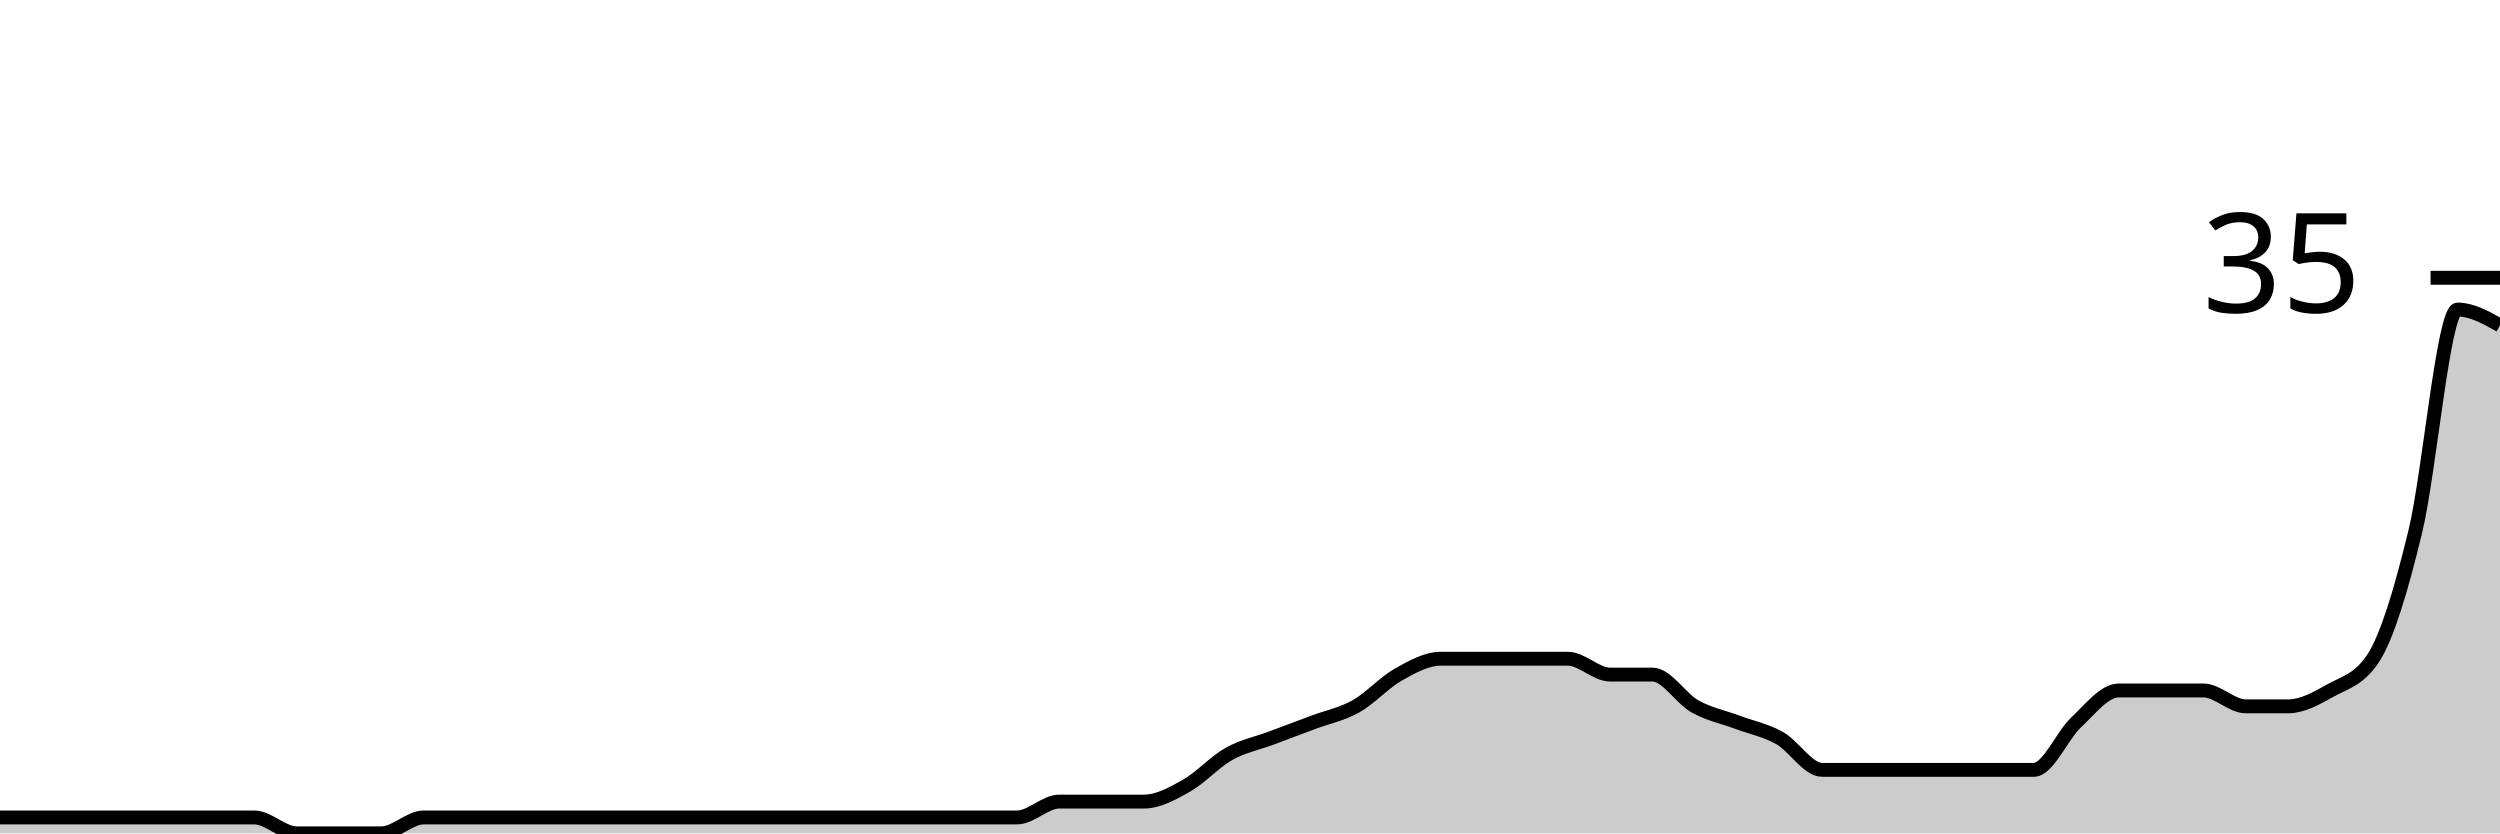
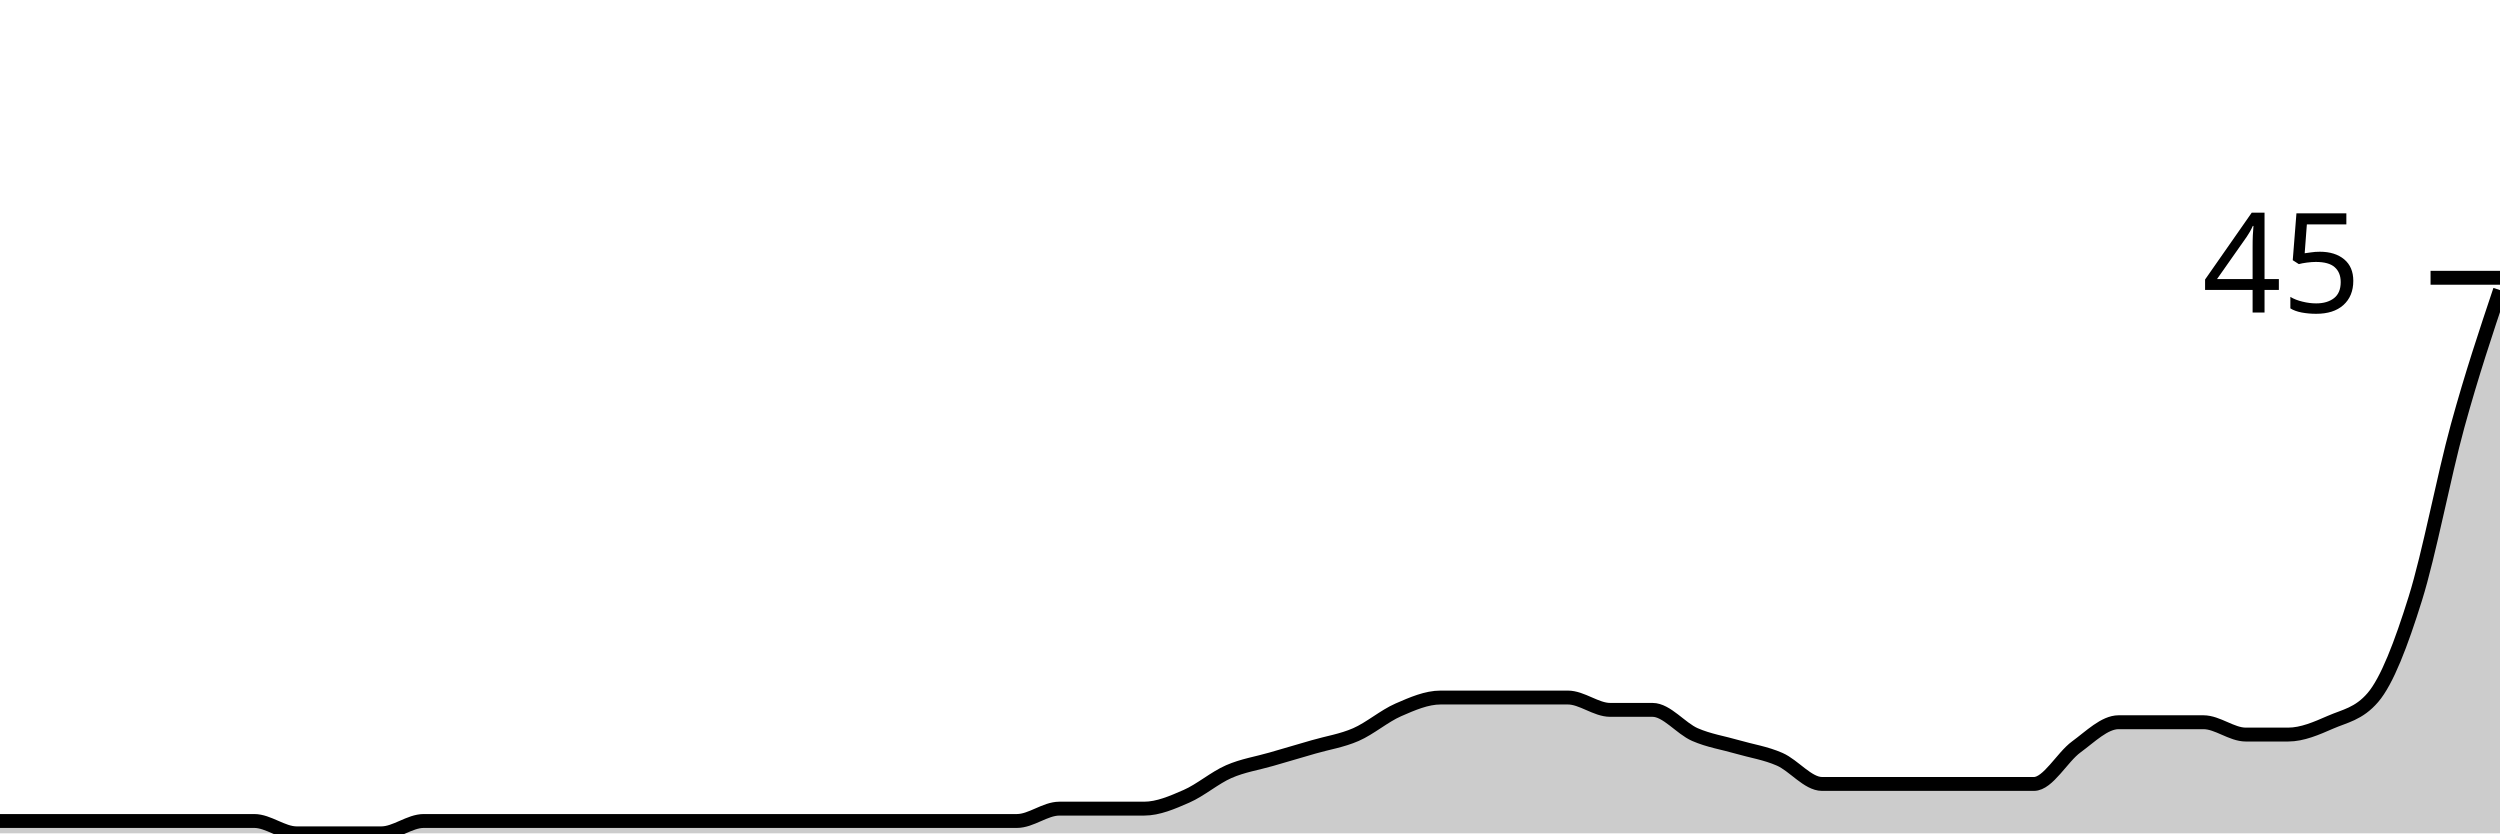
<svg xmlns="http://www.w3.org/2000/svg" viewBox="0 0 180 60">
  <g transform="translate(0,20)">
-     <path class="area" fill="rgba(0, 0, 0, 0.2)" d="M0,38.857C1.017,38.857,2.034,38.857,3.051,38.857C4.068,38.857,5.085,38.857,6.102,38.857C7.119,38.857,8.136,38.857,9.153,38.857C10.169,38.857,11.186,38.857,12.203,38.857C13.22,38.857,14.237,38.857,15.254,38.857C16.271,38.857,17.288,38.857,18.305,38.857C19.322,38.857,20.339,40,21.356,40C22.373,40,23.39,40,24.407,40C25.424,40,26.441,40,27.458,40C28.475,40,29.492,38.857,30.508,38.857C31.525,38.857,32.542,38.857,33.559,38.857C34.576,38.857,35.593,38.857,36.61,38.857C37.627,38.857,38.644,38.857,39.661,38.857C40.678,38.857,41.695,38.857,42.712,38.857C43.729,38.857,44.746,38.857,45.763,38.857C46.78,38.857,47.797,38.857,48.814,38.857C49.831,38.857,50.847,38.857,51.864,38.857C52.881,38.857,53.898,38.857,54.915,38.857C55.932,38.857,56.949,38.857,57.966,38.857C58.983,38.857,60,38.857,61.017,38.857C62.034,38.857,63.051,38.857,64.068,38.857C65.085,38.857,66.102,38.857,67.119,38.857C68.136,38.857,69.153,38.857,70.169,38.857C71.186,38.857,72.203,38.857,73.22,38.857C74.237,38.857,75.254,37.714,76.271,37.714C77.288,37.714,78.305,37.714,79.322,37.714C80.339,37.714,81.356,37.714,82.373,37.714C83.39,37.714,84.407,37.143,85.424,36.571C86.441,36,87.458,34.857,88.475,34.286C89.492,33.714,90.508,33.524,91.525,33.143C92.542,32.762,93.559,32.381,94.576,32C95.593,31.619,96.61,31.429,97.627,30.857C98.644,30.286,99.661,29.143,100.678,28.571C101.695,28,102.712,27.429,103.729,27.429C104.746,27.429,105.763,27.429,106.78,27.429C107.797,27.429,108.814,27.429,109.831,27.429C110.847,27.429,111.864,27.429,112.881,27.429C113.898,27.429,114.915,28.571,115.932,28.571C116.949,28.571,117.966,28.571,118.983,28.571C120,28.571,121.017,30.286,122.034,30.857C123.051,31.429,124.068,31.619,125.085,32C126.102,32.381,127.119,32.571,128.136,33.143C129.153,33.714,130.169,35.429,131.186,35.429C132.203,35.429,133.22,35.429,134.237,35.429C135.254,35.429,136.271,35.429,137.288,35.429C138.305,35.429,139.322,35.429,140.339,35.429C141.356,35.429,142.373,35.429,143.39,35.429C144.407,35.429,145.424,35.429,146.441,35.429C147.458,35.429,148.475,32.952,149.492,32C150.508,31.048,151.525,29.714,152.542,29.714C153.559,29.714,154.576,29.714,155.593,29.714C156.61,29.714,157.627,29.714,158.644,29.714C159.661,29.714,160.678,30.857,161.695,30.857C162.712,30.857,163.729,30.857,164.746,30.857C165.763,30.857,166.78,30.286,167.797,29.714C168.814,29.143,169.831,28.952,170.847,27.429C171.864,25.905,172.881,22.476,173.898,18.286C174.915,14.095,175.932,2.286,176.949,2.286C177.966,2.286,178.983,2.857,180,3.429L180,40C178.983,40,177.966,40,176.949,40C175.932,40,174.915,40,173.898,40C172.881,40,171.864,40,170.847,40C169.831,40,168.814,40,167.797,40C166.78,40,165.763,40,164.746,40C163.729,40,162.712,40,161.695,40C160.678,40,159.661,40,158.644,40C157.627,40,156.61,40,155.593,40C154.576,40,153.559,40,152.542,40C151.525,40,150.508,40,149.492,40C148.475,40,147.458,40,146.441,40C145.424,40,144.407,40,143.39,40C142.373,40,141.356,40,140.339,40C139.322,40,138.305,40,137.288,40C136.271,40,135.254,40,134.237,40C133.22,40,132.203,40,131.186,40C130.169,40,129.153,40,128.136,40C127.119,40,126.102,40,125.085,40C124.068,40,123.051,40,122.034,40C121.017,40,120,40,118.983,40C117.966,40,116.949,40,115.932,40C114.915,40,113.898,40,112.881,40C111.864,40,110.847,40,109.831,40C108.814,40,107.797,40,106.78,40C105.763,40,104.746,40,103.729,40C102.712,40,101.695,40,100.678,40C99.661,40,98.644,40,97.627,40C96.61,40,95.593,40,94.576,40C93.559,40,92.542,40,91.525,40C90.508,40,89.492,40,88.475,40C87.458,40,86.441,40,85.424,40C84.407,40,83.39,40,82.373,40C81.356,40,80.339,40,79.322,40C78.305,40,77.288,40,76.271,40C75.254,40,74.237,40,73.22,40C72.203,40,71.186,40,70.169,40C69.153,40,68.136,40,67.119,40C66.102,40,65.085,40,64.068,40C63.051,40,62.034,40,61.017,40C60,40,58.983,40,57.966,40C56.949,40,55.932,40,54.915,40C53.898,40,52.881,40,51.864,40C50.847,40,49.831,40,48.814,40C47.797,40,46.78,40,45.763,40C44.746,40,43.729,40,42.712,40C41.695,40,40.678,40,39.661,40C38.644,40,37.627,40,36.61,40C35.593,40,34.576,40,33.559,40C32.542,40,31.525,40,30.508,40C29.492,40,28.475,40,27.458,40C26.441,40,25.424,40,24.407,40C23.39,40,22.373,40,21.356,40C20.339,40,19.322,40,18.305,40C17.288,40,16.271,40,15.254,40C14.237,40,13.22,40,12.203,40C11.186,40,10.169,40,9.153,40C8.136,40,7.119,40,6.102,40C5.085,40,4.068,40,3.051,40C2.034,40,1.017,40,0,40Z" />
-     <path class="line" stroke="black" fill="none" d="M0,38.857C1.017,38.857,2.034,38.857,3.051,38.857C4.068,38.857,5.085,38.857,6.102,38.857C7.119,38.857,8.136,38.857,9.153,38.857C10.169,38.857,11.186,38.857,12.203,38.857C13.22,38.857,14.237,38.857,15.254,38.857C16.271,38.857,17.288,38.857,18.305,38.857C19.322,38.857,20.339,40,21.356,40C22.373,40,23.39,40,24.407,40C25.424,40,26.441,40,27.458,40C28.475,40,29.492,38.857,30.508,38.857C31.525,38.857,32.542,38.857,33.559,38.857C34.576,38.857,35.593,38.857,36.61,38.857C37.627,38.857,38.644,38.857,39.661,38.857C40.678,38.857,41.695,38.857,42.712,38.857C43.729,38.857,44.746,38.857,45.763,38.857C46.78,38.857,47.797,38.857,48.814,38.857C49.831,38.857,50.847,38.857,51.864,38.857C52.881,38.857,53.898,38.857,54.915,38.857C55.932,38.857,56.949,38.857,57.966,38.857C58.983,38.857,60,38.857,61.017,38.857C62.034,38.857,63.051,38.857,64.068,38.857C65.085,38.857,66.102,38.857,67.119,38.857C68.136,38.857,69.153,38.857,70.169,38.857C71.186,38.857,72.203,38.857,73.22,38.857C74.237,38.857,75.254,37.714,76.271,37.714C77.288,37.714,78.305,37.714,79.322,37.714C80.339,37.714,81.356,37.714,82.373,37.714C83.39,37.714,84.407,37.143,85.424,36.571C86.441,36,87.458,34.857,88.475,34.286C89.492,33.714,90.508,33.524,91.525,33.143C92.542,32.762,93.559,32.381,94.576,32C95.593,31.619,96.61,31.429,97.627,30.857C98.644,30.286,99.661,29.143,100.678,28.571C101.695,28,102.712,27.429,103.729,27.429C104.746,27.429,105.763,27.429,106.78,27.429C107.797,27.429,108.814,27.429,109.831,27.429C110.847,27.429,111.864,27.429,112.881,27.429C113.898,27.429,114.915,28.571,115.932,28.571C116.949,28.571,117.966,28.571,118.983,28.571C120,28.571,121.017,30.286,122.034,30.857C123.051,31.429,124.068,31.619,125.085,32C126.102,32.381,127.119,32.571,128.136,33.143C129.153,33.714,130.169,35.429,131.186,35.429C132.203,35.429,133.22,35.429,134.237,35.429C135.254,35.429,136.271,35.429,137.288,35.429C138.305,35.429,139.322,35.429,140.339,35.429C141.356,35.429,142.373,35.429,143.39,35.429C144.407,35.429,145.424,35.429,146.441,35.429C147.458,35.429,148.475,32.952,149.492,32C150.508,31.048,151.525,29.714,152.542,29.714C153.559,29.714,154.576,29.714,155.593,29.714C156.61,29.714,157.627,29.714,158.644,29.714C159.661,29.714,160.678,30.857,161.695,30.857C162.712,30.857,163.729,30.857,164.746,30.857C165.763,30.857,166.78,30.286,167.797,29.714C168.814,29.143,169.831,28.952,170.847,27.429C171.864,25.905,172.881,22.476,173.898,18.286C174.915,14.095,175.932,2.286,176.949,2.286C177.966,2.286,178.983,2.857,180,3.429" />
+     <path class="area" fill="rgba(0, 0, 0, 0.2)" d="M0,39.111C1.017,39.111,2.034,39.111,3.051,39.111C4.068,39.111,5.085,39.111,6.102,39.111C7.119,39.111,8.136,39.111,9.153,39.111C10.169,39.111,11.186,39.111,12.203,39.111C13.22,39.111,14.237,39.111,15.254,39.111C16.271,39.111,17.288,39.111,18.305,39.111C19.322,39.111,20.339,40,21.356,40C22.373,40,23.39,40,24.407,40C25.424,40,26.441,40,27.458,40C28.475,40,29.492,39.111,30.508,39.111C31.525,39.111,32.542,39.111,33.559,39.111C34.576,39.111,35.593,39.111,36.61,39.111C37.627,39.111,38.644,39.111,39.661,39.111C40.678,39.111,41.695,39.111,42.712,39.111C43.729,39.111,44.746,39.111,45.763,39.111C46.78,39.111,47.797,39.111,48.814,39.111C49.831,39.111,50.847,39.111,51.864,39.111C52.881,39.111,53.898,39.111,54.915,39.111C55.932,39.111,56.949,39.111,57.966,39.111C58.983,39.111,60,39.111,61.017,39.111C62.034,39.111,63.051,39.111,64.068,39.111C65.085,39.111,66.102,39.111,67.119,39.111C68.136,39.111,69.153,39.111,70.169,39.111C71.186,39.111,72.203,39.111,73.22,39.111C74.237,39.111,75.254,38.222,76.271,38.222C77.288,38.222,78.305,38.222,79.322,38.222C80.339,38.222,81.356,38.222,82.373,38.222C83.39,38.222,84.407,37.778,85.424,37.333C86.441,36.889,87.458,36,88.475,35.556C89.492,35.111,90.508,34.963,91.525,34.667C92.542,34.37,93.559,34.074,94.576,33.778C95.593,33.481,96.61,33.333,97.627,32.889C98.644,32.444,99.661,31.556,100.678,31.111C101.695,30.667,102.712,30.222,103.729,30.222C104.746,30.222,105.763,30.222,106.78,30.222C107.797,30.222,108.814,30.222,109.831,30.222C110.847,30.222,111.864,30.222,112.881,30.222C113.898,30.222,114.915,31.111,115.932,31.111C116.949,31.111,117.966,31.111,118.983,31.111C120,31.111,121.017,32.444,122.034,32.889C123.051,33.333,124.068,33.481,125.085,33.778C126.102,34.074,127.119,34.222,128.136,34.667C129.153,35.111,130.169,36.444,131.186,36.444C132.203,36.444,133.22,36.444,134.237,36.444C135.254,36.444,136.271,36.444,137.288,36.444C138.305,36.444,139.322,36.444,140.339,36.444C141.356,36.444,142.373,36.444,143.39,36.444C144.407,36.444,145.424,36.444,146.441,36.444C147.458,36.444,148.475,34.519,149.492,33.778C150.508,33.037,151.525,32,152.542,32C153.559,32,154.576,32,155.593,32C156.61,32,157.627,32,158.644,32C159.661,32,160.678,32.889,161.695,32.889C162.712,32.889,163.729,32.889,164.746,32.889C165.763,32.889,166.78,32.444,167.797,32C168.814,31.556,169.831,31.407,170.847,30.222C171.864,29.037,172.881,26.37,173.898,23.111C174.915,19.852,175.932,14.37,176.949,10.667C177.966,6.963,178.983,3.926,180,0.889L180,40C178.983,40,177.966,40,176.949,40C175.932,40,174.915,40,173.898,40C172.881,40,171.864,40,170.847,40C169.831,40,168.814,40,167.797,40C166.78,40,165.763,40,164.746,40C163.729,40,162.712,40,161.695,40C160.678,40,159.661,40,158.644,40C157.627,40,156.61,40,155.593,40C154.576,40,153.559,40,152.542,40C151.525,40,150.508,40,149.492,40C148.475,40,147.458,40,146.441,40C145.424,40,144.407,40,143.39,40C142.373,40,141.356,40,140.339,40C139.322,40,138.305,40,137.288,40C136.271,40,135.254,40,134.237,40C133.22,40,132.203,40,131.186,40C130.169,40,129.153,40,128.136,40C127.119,40,126.102,40,125.085,40C124.068,40,123.051,40,122.034,40C121.017,40,120,40,118.983,40C117.966,40,116.949,40,115.932,40C114.915,40,113.898,40,112.881,40C111.864,40,110.847,40,109.831,40C108.814,40,107.797,40,106.78,40C105.763,40,104.746,40,103.729,40C102.712,40,101.695,40,100.678,40C99.661,40,98.644,40,97.627,40C96.61,40,95.593,40,94.576,40C93.559,40,92.542,40,91.525,40C90.508,40,89.492,40,88.475,40C87.458,40,86.441,40,85.424,40C84.407,40,83.39,40,82.373,40C81.356,40,80.339,40,79.322,40C78.305,40,77.288,40,76.271,40C75.254,40,74.237,40,73.22,40C72.203,40,71.186,40,70.169,40C69.153,40,68.136,40,67.119,40C66.102,40,65.085,40,64.068,40C63.051,40,62.034,40,61.017,40C60,40,58.983,40,57.966,40C56.949,40,55.932,40,54.915,40C53.898,40,52.881,40,51.864,40C50.847,40,49.831,40,48.814,40C47.797,40,46.78,40,45.763,40C44.746,40,43.729,40,42.712,40C41.695,40,40.678,40,39.661,40C38.644,40,37.627,40,36.61,40C35.593,40,34.576,40,33.559,40C32.542,40,31.525,40,30.508,40C29.492,40,28.475,40,27.458,40C26.441,40,25.424,40,24.407,40C23.39,40,22.373,40,21.356,40C20.339,40,19.322,40,18.305,40C17.288,40,16.271,40,15.254,40C14.237,40,13.22,40,12.203,40C11.186,40,10.169,40,9.153,40C8.136,40,7.119,40,6.102,40C5.085,40,4.068,40,3.051,40C2.034,40,1.017,40,0,40Z" />
+     <path class="line" stroke="black" fill="none" d="M0,39.111C1.017,39.111,2.034,39.111,3.051,39.111C4.068,39.111,5.085,39.111,6.102,39.111C7.119,39.111,8.136,39.111,9.153,39.111C10.169,39.111,11.186,39.111,12.203,39.111C13.22,39.111,14.237,39.111,15.254,39.111C16.271,39.111,17.288,39.111,18.305,39.111C19.322,39.111,20.339,40,21.356,40C22.373,40,23.39,40,24.407,40C25.424,40,26.441,40,27.458,40C28.475,40,29.492,39.111,30.508,39.111C31.525,39.111,32.542,39.111,33.559,39.111C34.576,39.111,35.593,39.111,36.61,39.111C37.627,39.111,38.644,39.111,39.661,39.111C40.678,39.111,41.695,39.111,42.712,39.111C43.729,39.111,44.746,39.111,45.763,39.111C46.78,39.111,47.797,39.111,48.814,39.111C49.831,39.111,50.847,39.111,51.864,39.111C52.881,39.111,53.898,39.111,54.915,39.111C55.932,39.111,56.949,39.111,57.966,39.111C58.983,39.111,60,39.111,61.017,39.111C62.034,39.111,63.051,39.111,64.068,39.111C65.085,39.111,66.102,39.111,67.119,39.111C68.136,39.111,69.153,39.111,70.169,39.111C71.186,39.111,72.203,39.111,73.22,39.111C74.237,39.111,75.254,38.222,76.271,38.222C77.288,38.222,78.305,38.222,79.322,38.222C80.339,38.222,81.356,38.222,82.373,38.222C83.39,38.222,84.407,37.778,85.424,37.333C86.441,36.889,87.458,36,88.475,35.556C89.492,35.111,90.508,34.963,91.525,34.667C92.542,34.37,93.559,34.074,94.576,33.778C95.593,33.481,96.61,33.333,97.627,32.889C98.644,32.444,99.661,31.556,100.678,31.111C101.695,30.667,102.712,30.222,103.729,30.222C104.746,30.222,105.763,30.222,106.78,30.222C107.797,30.222,108.814,30.222,109.831,30.222C110.847,30.222,111.864,30.222,112.881,30.222C113.898,30.222,114.915,31.111,115.932,31.111C116.949,31.111,117.966,31.111,118.983,31.111C120,31.111,121.017,32.444,122.034,32.889C123.051,33.333,124.068,33.481,125.085,33.778C126.102,34.074,127.119,34.222,128.136,34.667C129.153,35.111,130.169,36.444,131.186,36.444C132.203,36.444,133.22,36.444,134.237,36.444C135.254,36.444,136.271,36.444,137.288,36.444C138.305,36.444,139.322,36.444,140.339,36.444C141.356,36.444,142.373,36.444,143.39,36.444C144.407,36.444,145.424,36.444,146.441,36.444C147.458,36.444,148.475,34.519,149.492,33.778C150.508,33.037,151.525,32,152.542,32C153.559,32,154.576,32,155.593,32C156.61,32,157.627,32,158.644,32C159.661,32,160.678,32.889,161.695,32.889C162.712,32.889,163.729,32.889,164.746,32.889C165.763,32.889,166.78,32.444,167.797,32C168.814,31.556,169.831,31.407,170.847,30.222C171.864,29.037,172.881,26.37,173.898,23.111C174.915,19.852,175.932,14.37,176.949,10.667C177.966,6.963,178.983,3.926,180,0.889" />
    <path class="axis-ceiling" stroke-width="1" stroke="black" fill="none" d="M175,0L180,0" />
-     <text class="axis-ceiling-label" font-family="sans-serif" text-anchor="end" font-size="10px" x="170" y="2.5">35</text>
+     <text class="axis-ceiling-label" font-family="sans-serif" text-anchor="end" font-size="10px" x="170" y="2.5">45</text>
  </g>
</svg>
